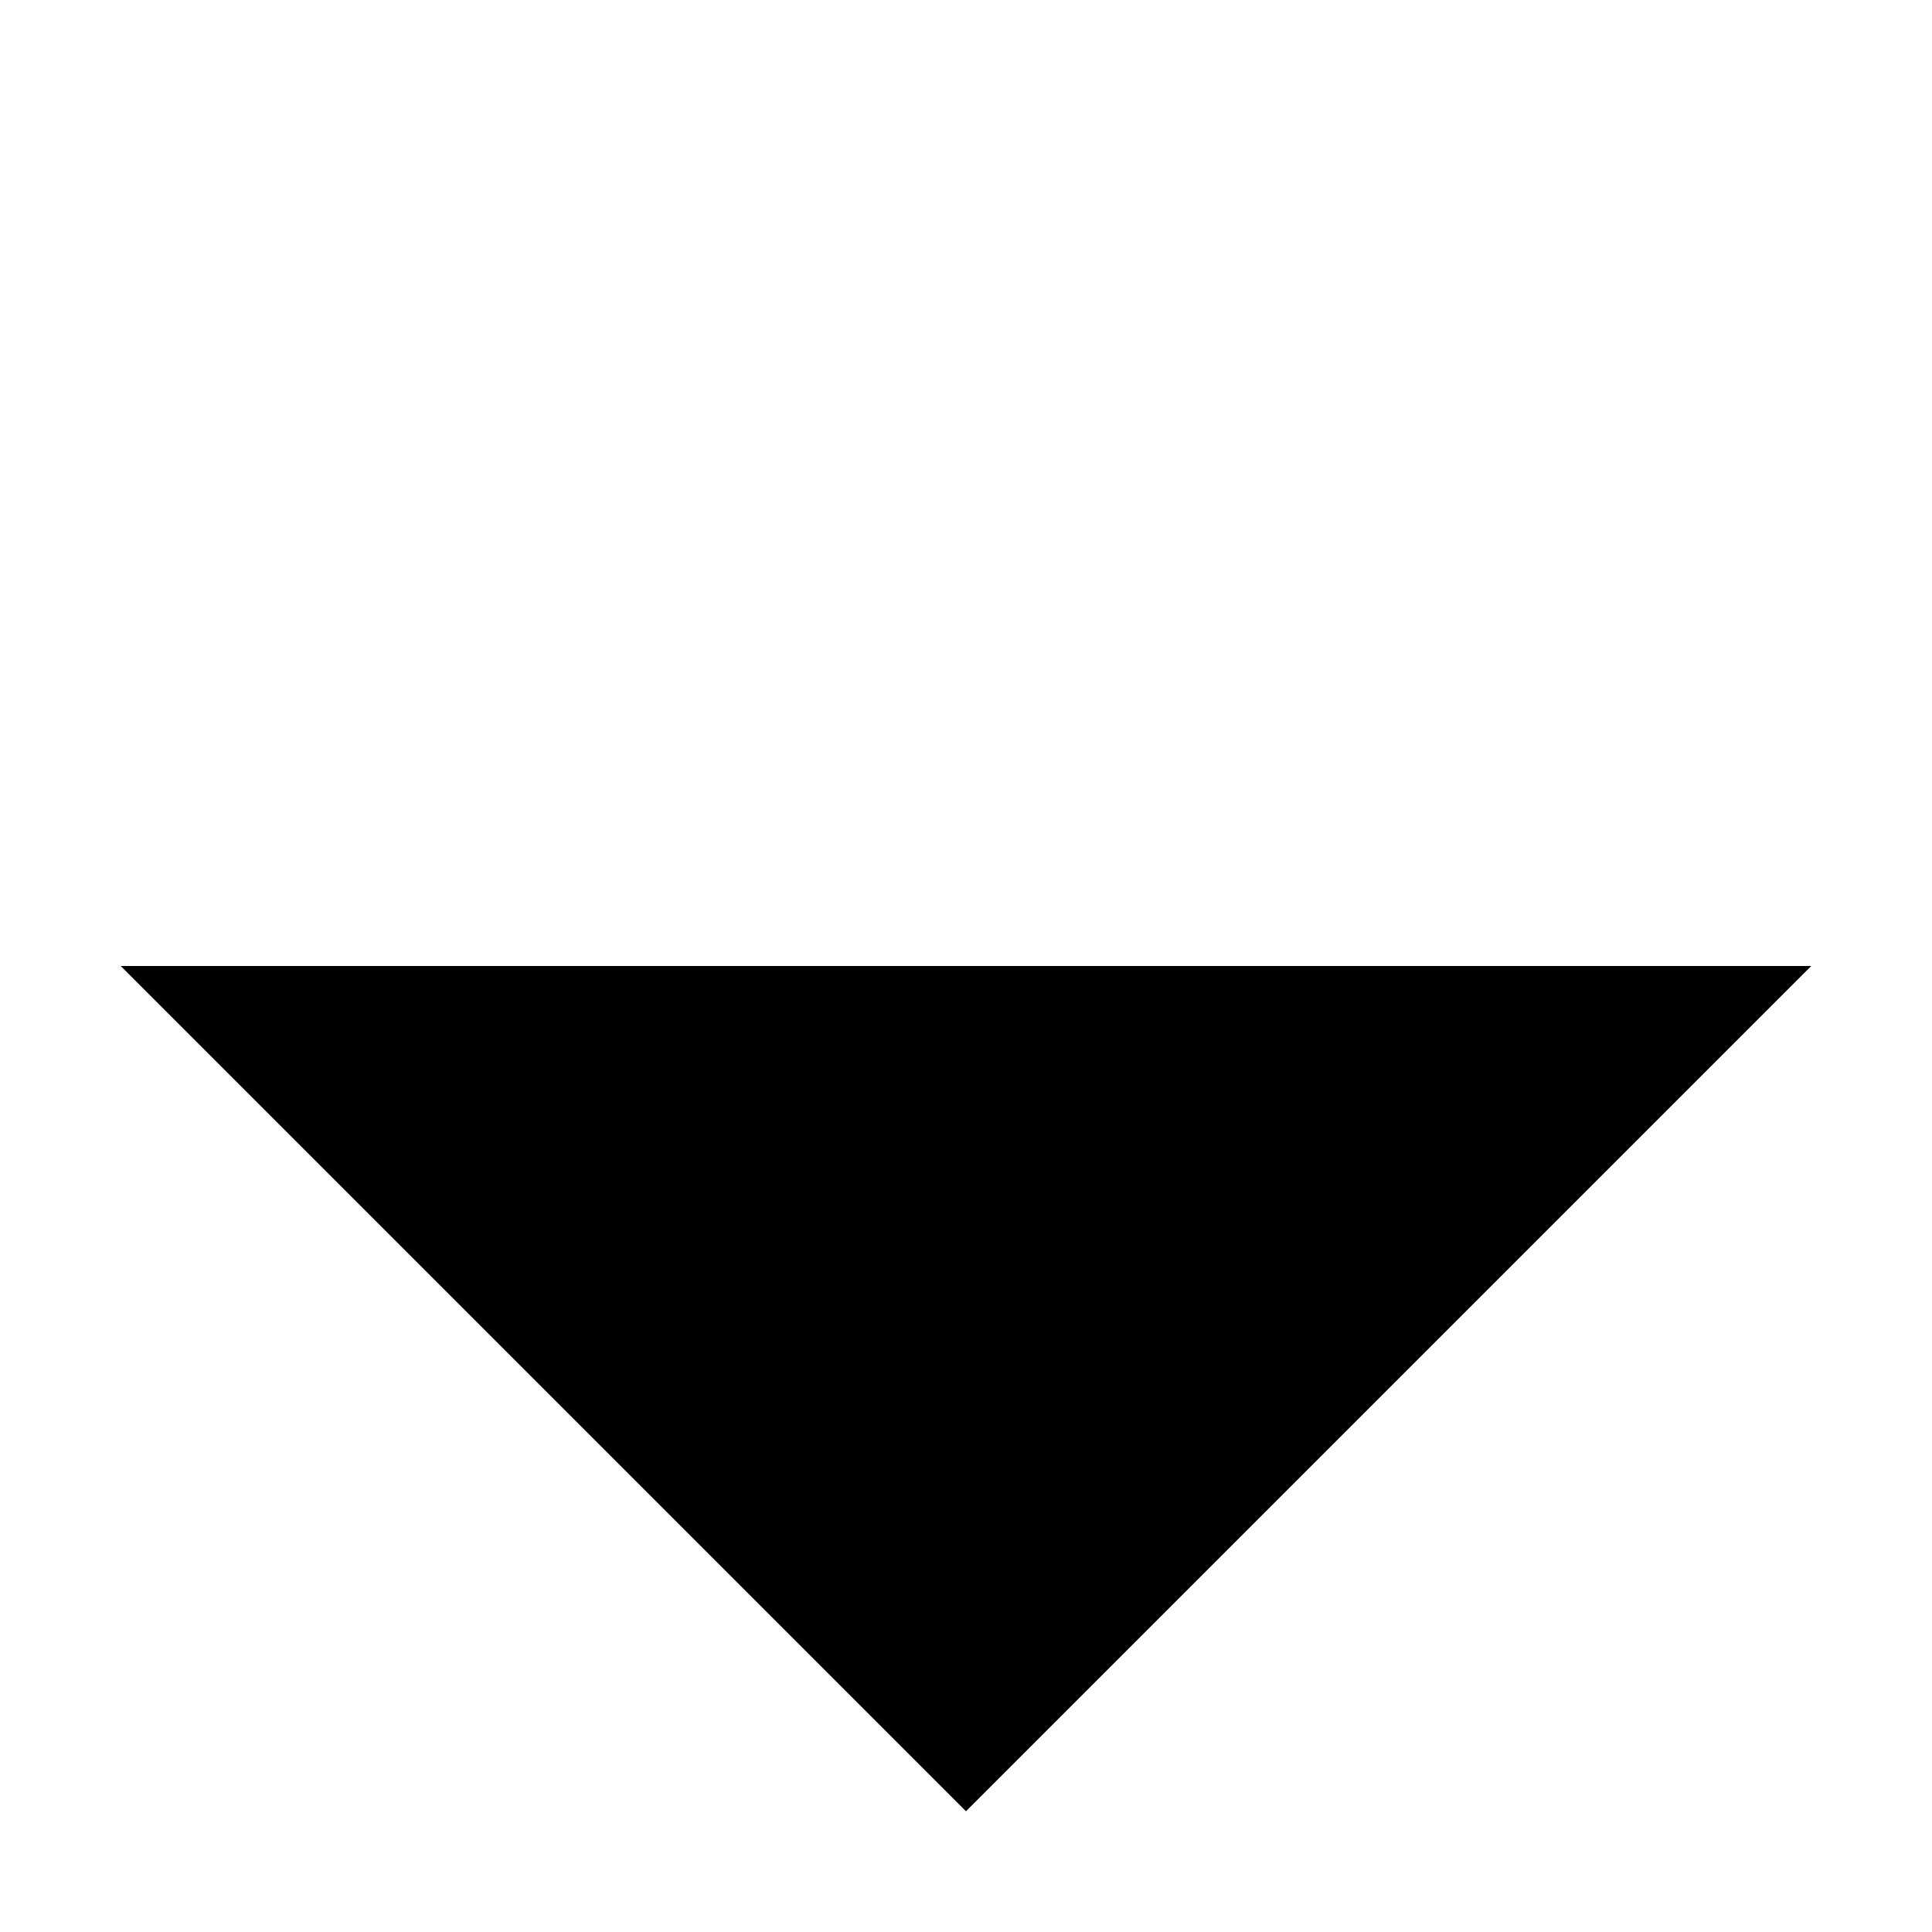
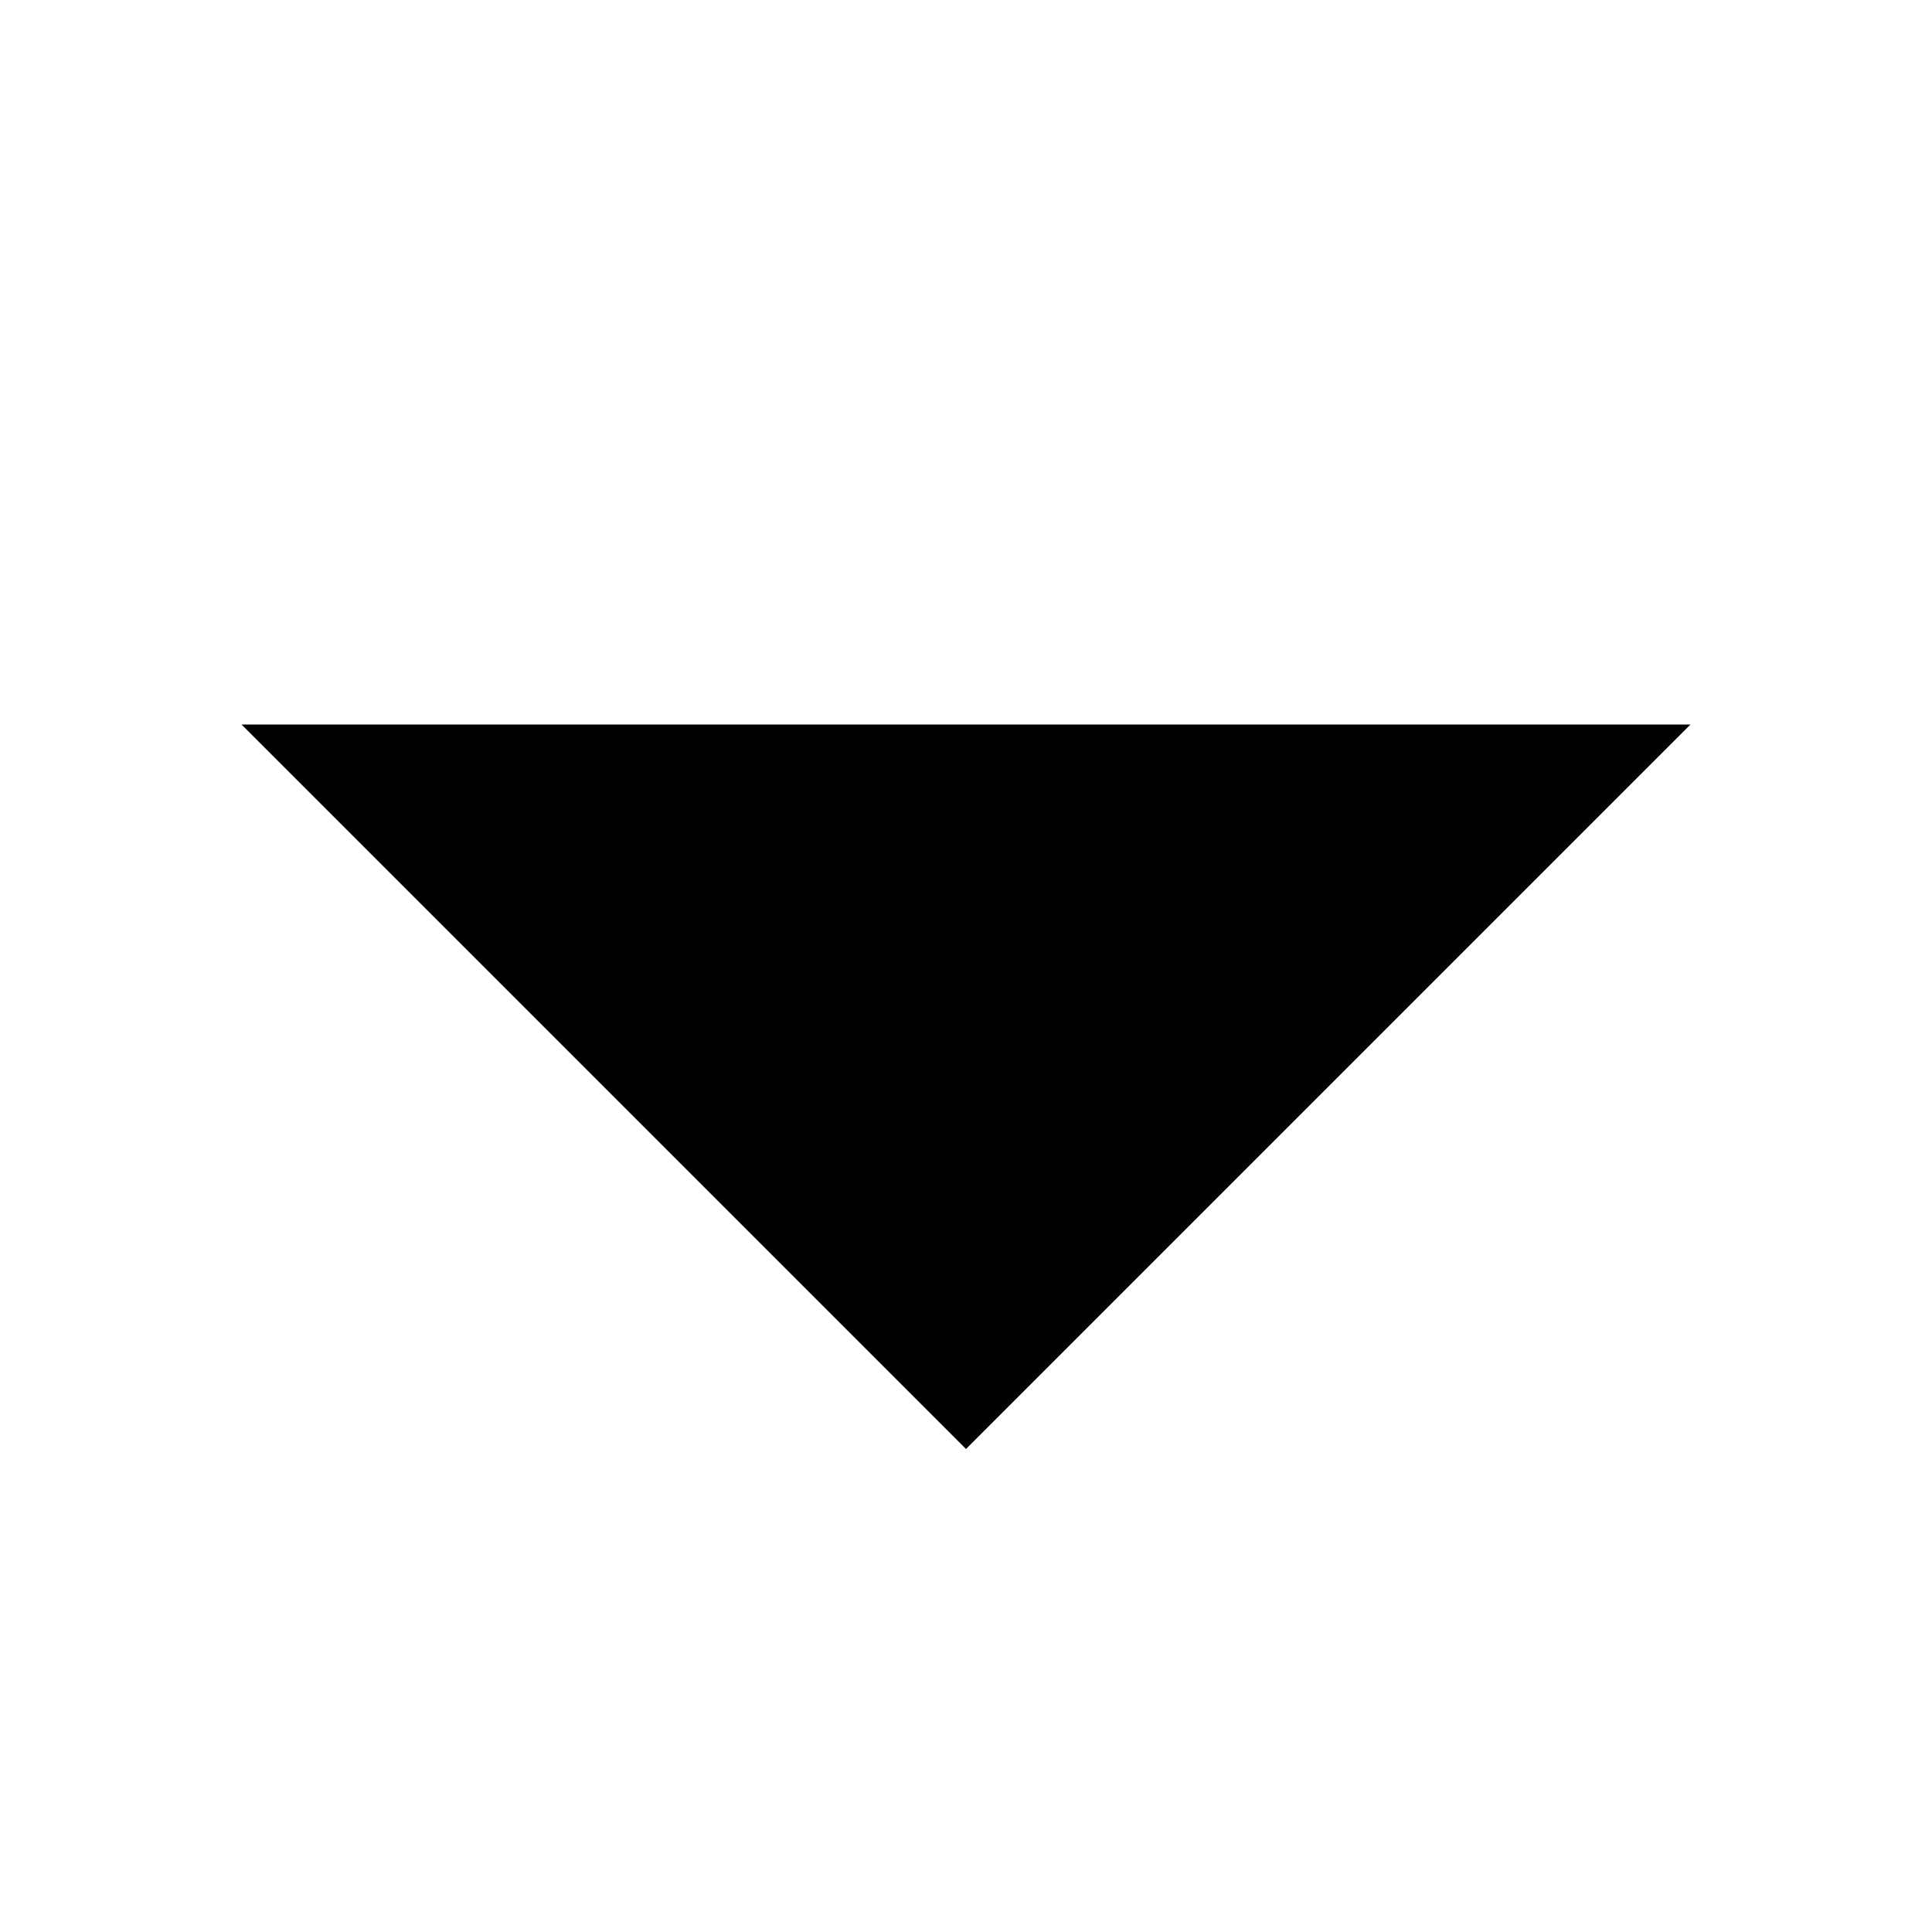
- <svg xmlns="http://www.w3.org/2000/svg" width="16" height="16" viewBox="0 0 16 16" fill="currentColor">
-   <path d="M8 15L1 8L15 8L8 15" />
+ <svg xmlns="http://www.w3.org/2000/svg" viewBox="0 0 16 16" fill="currentColor">
+   <path d="M14 6l-6 6-6-6h12z" />
</svg>
